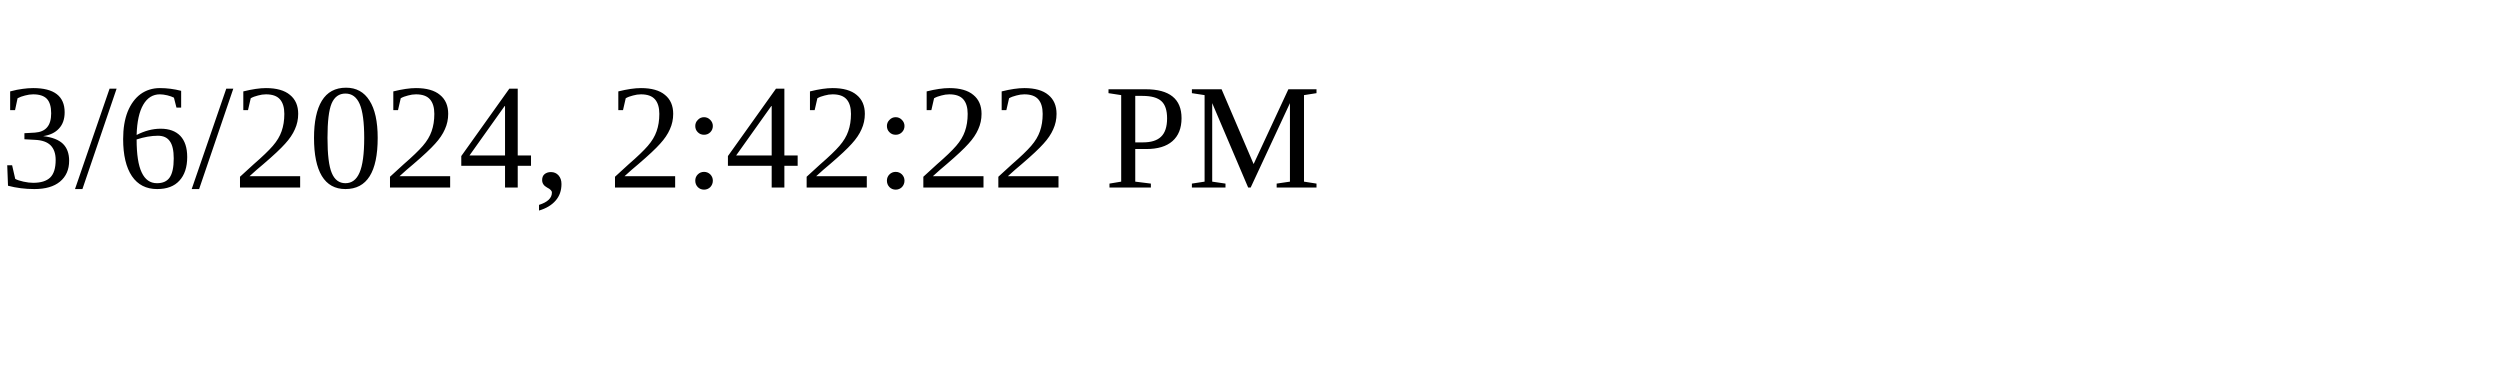
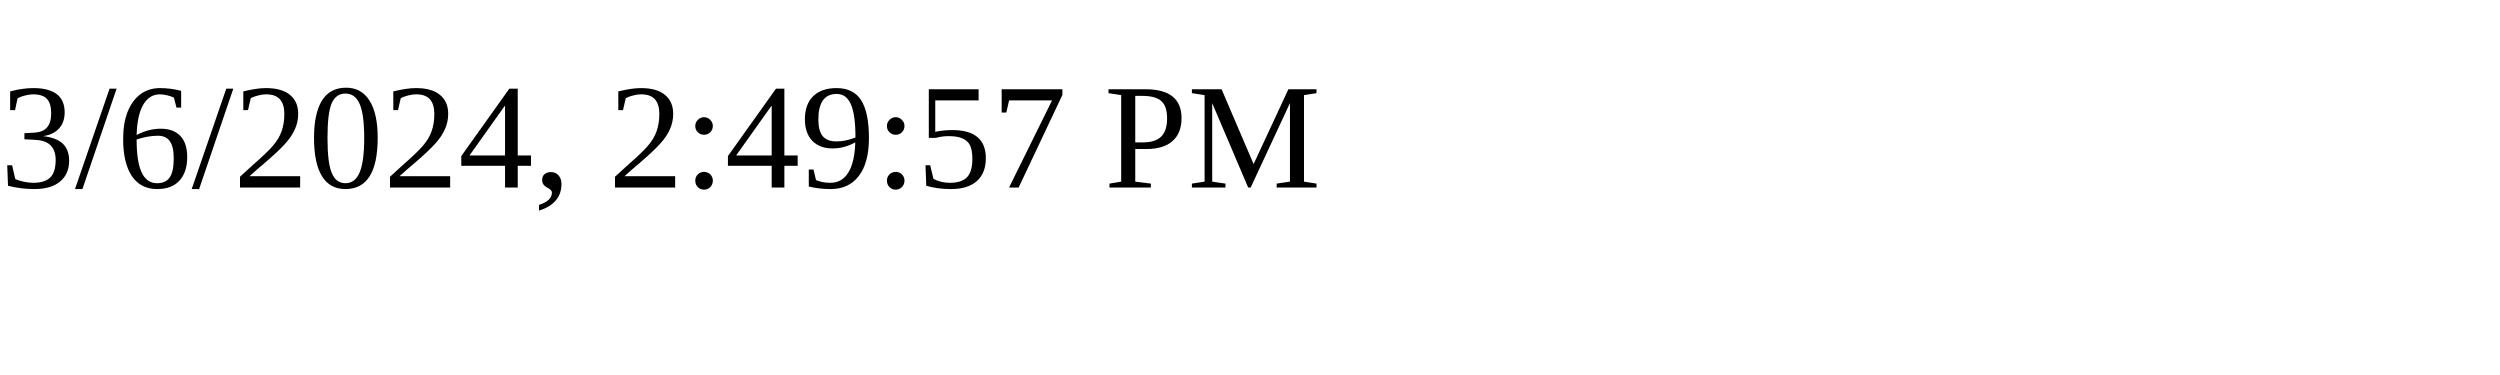
<svg xmlns="http://www.w3.org/2000/svg" height="30" width="200">
-   <text x="0" y="15">3/6/2024, 2:42:22 PM</text>
+   <text x="0" y="15">3/6/2024, 2:49:57 PM</text>
</svg>
